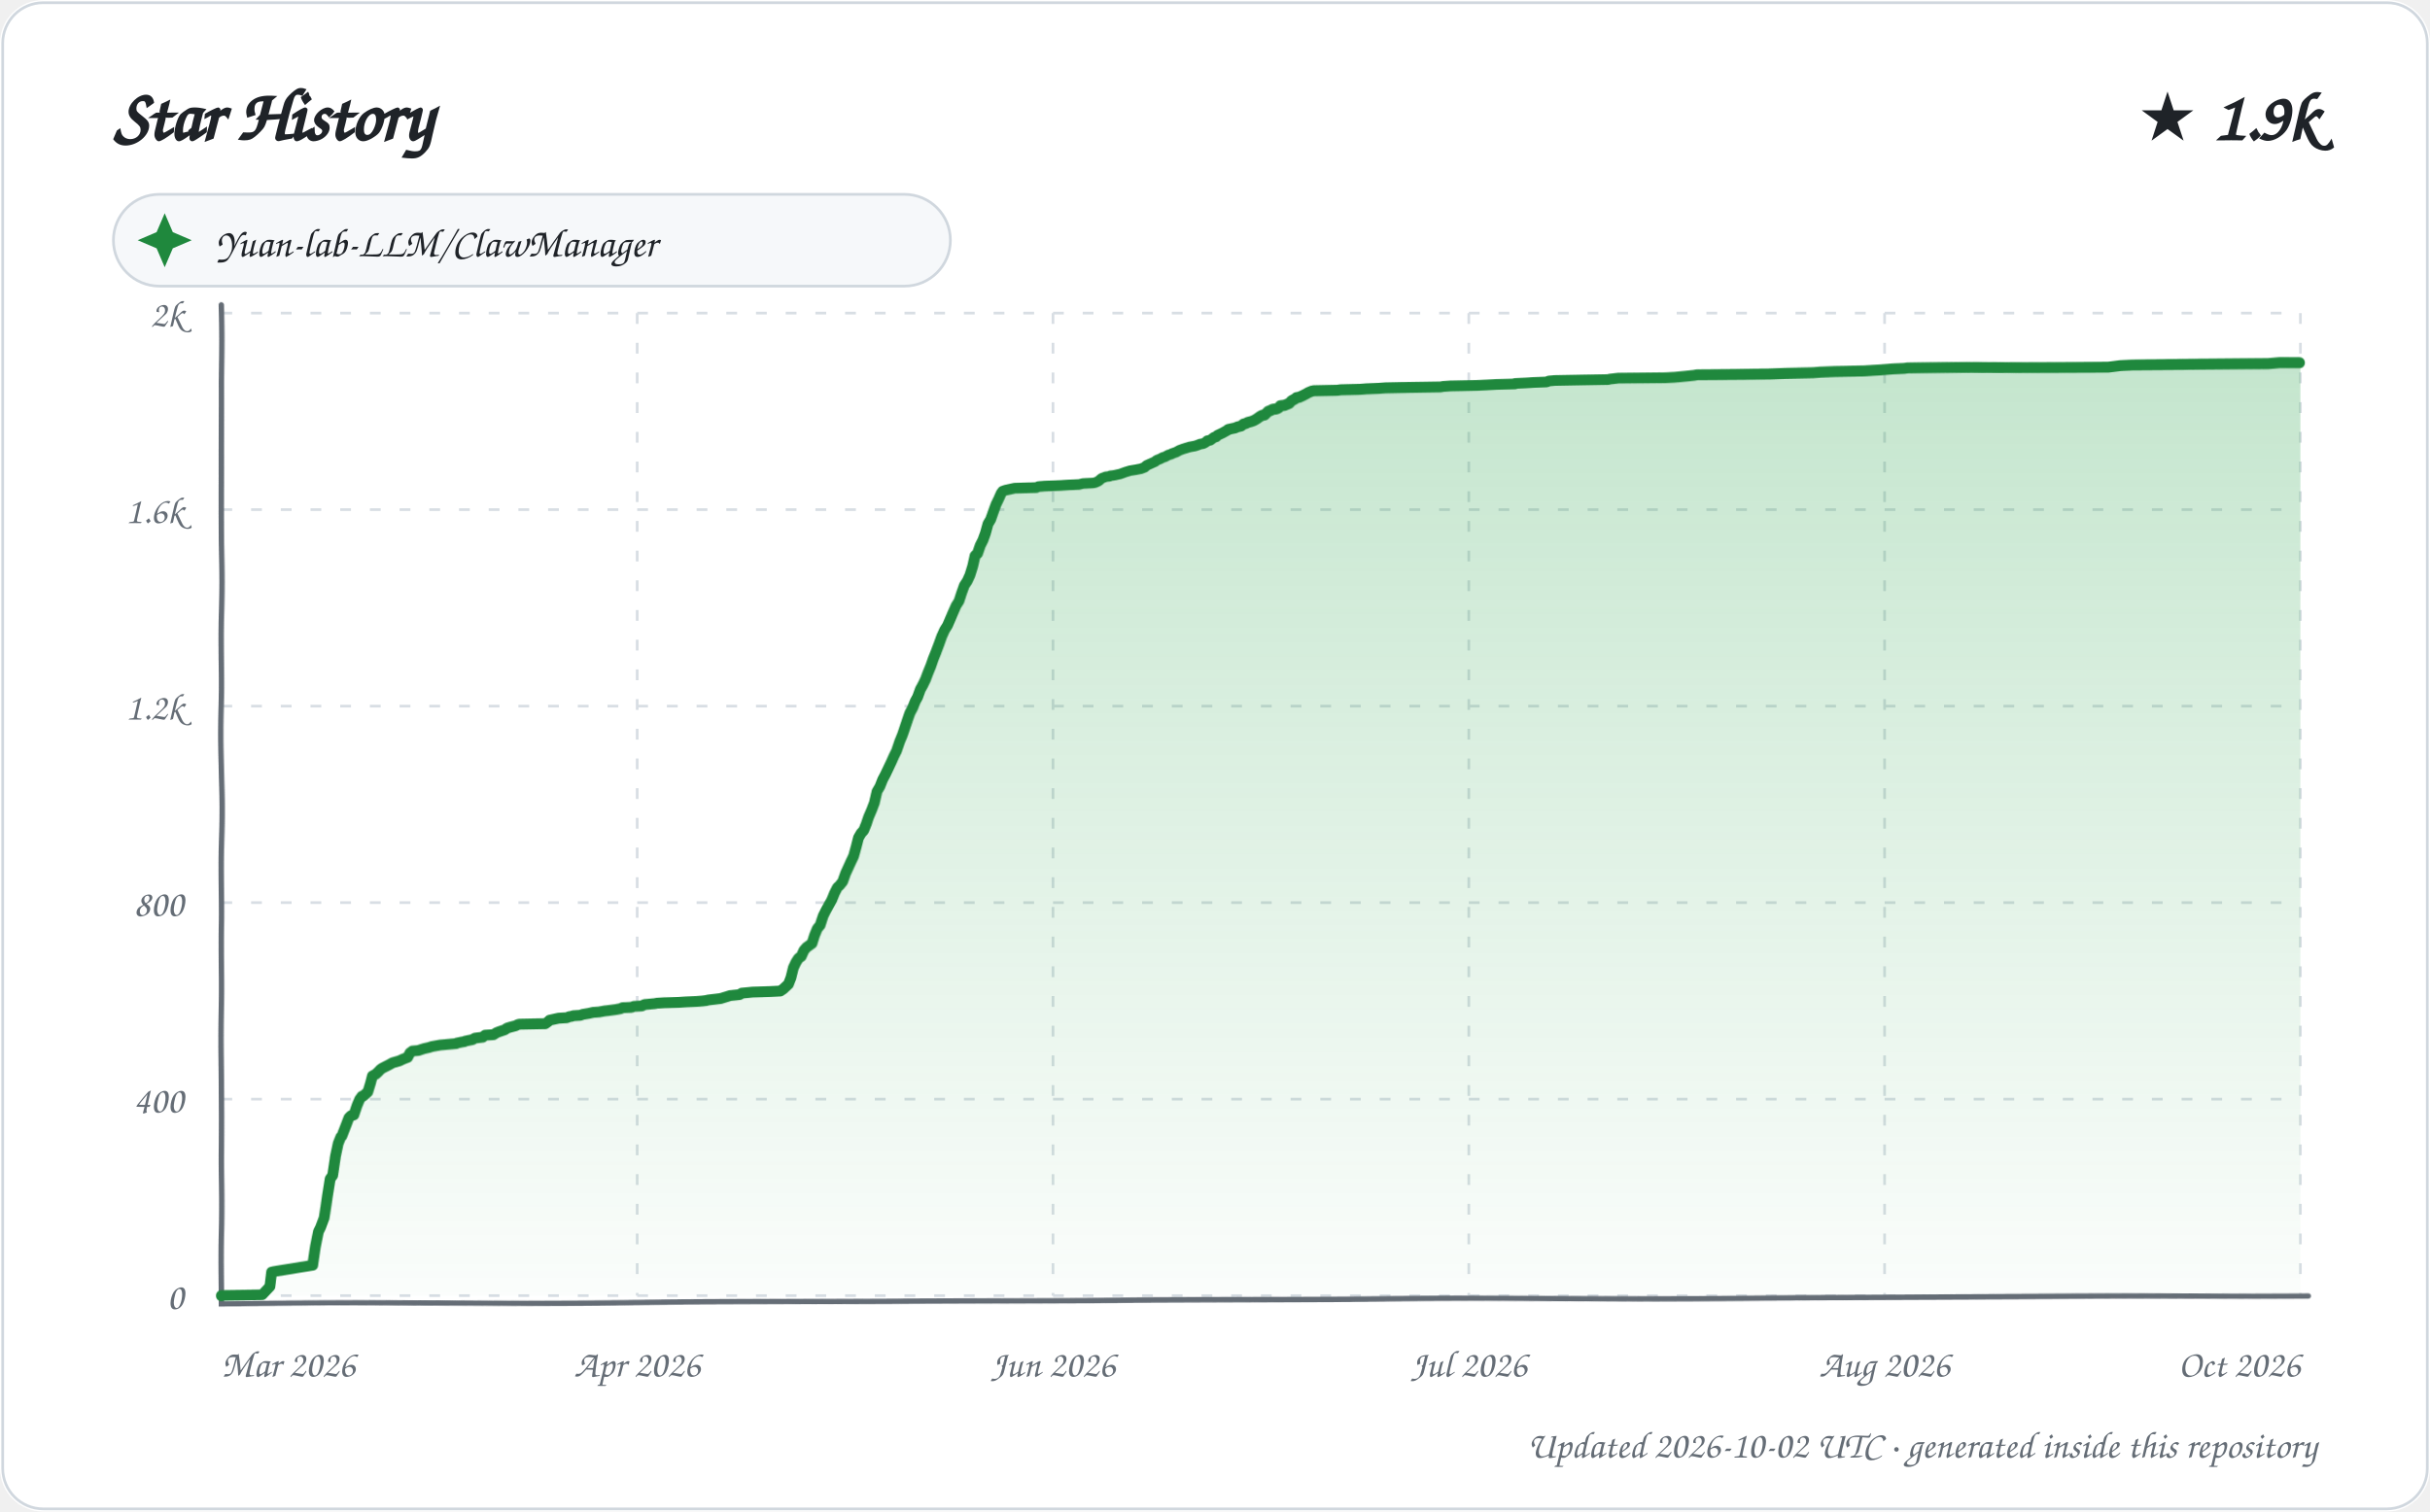
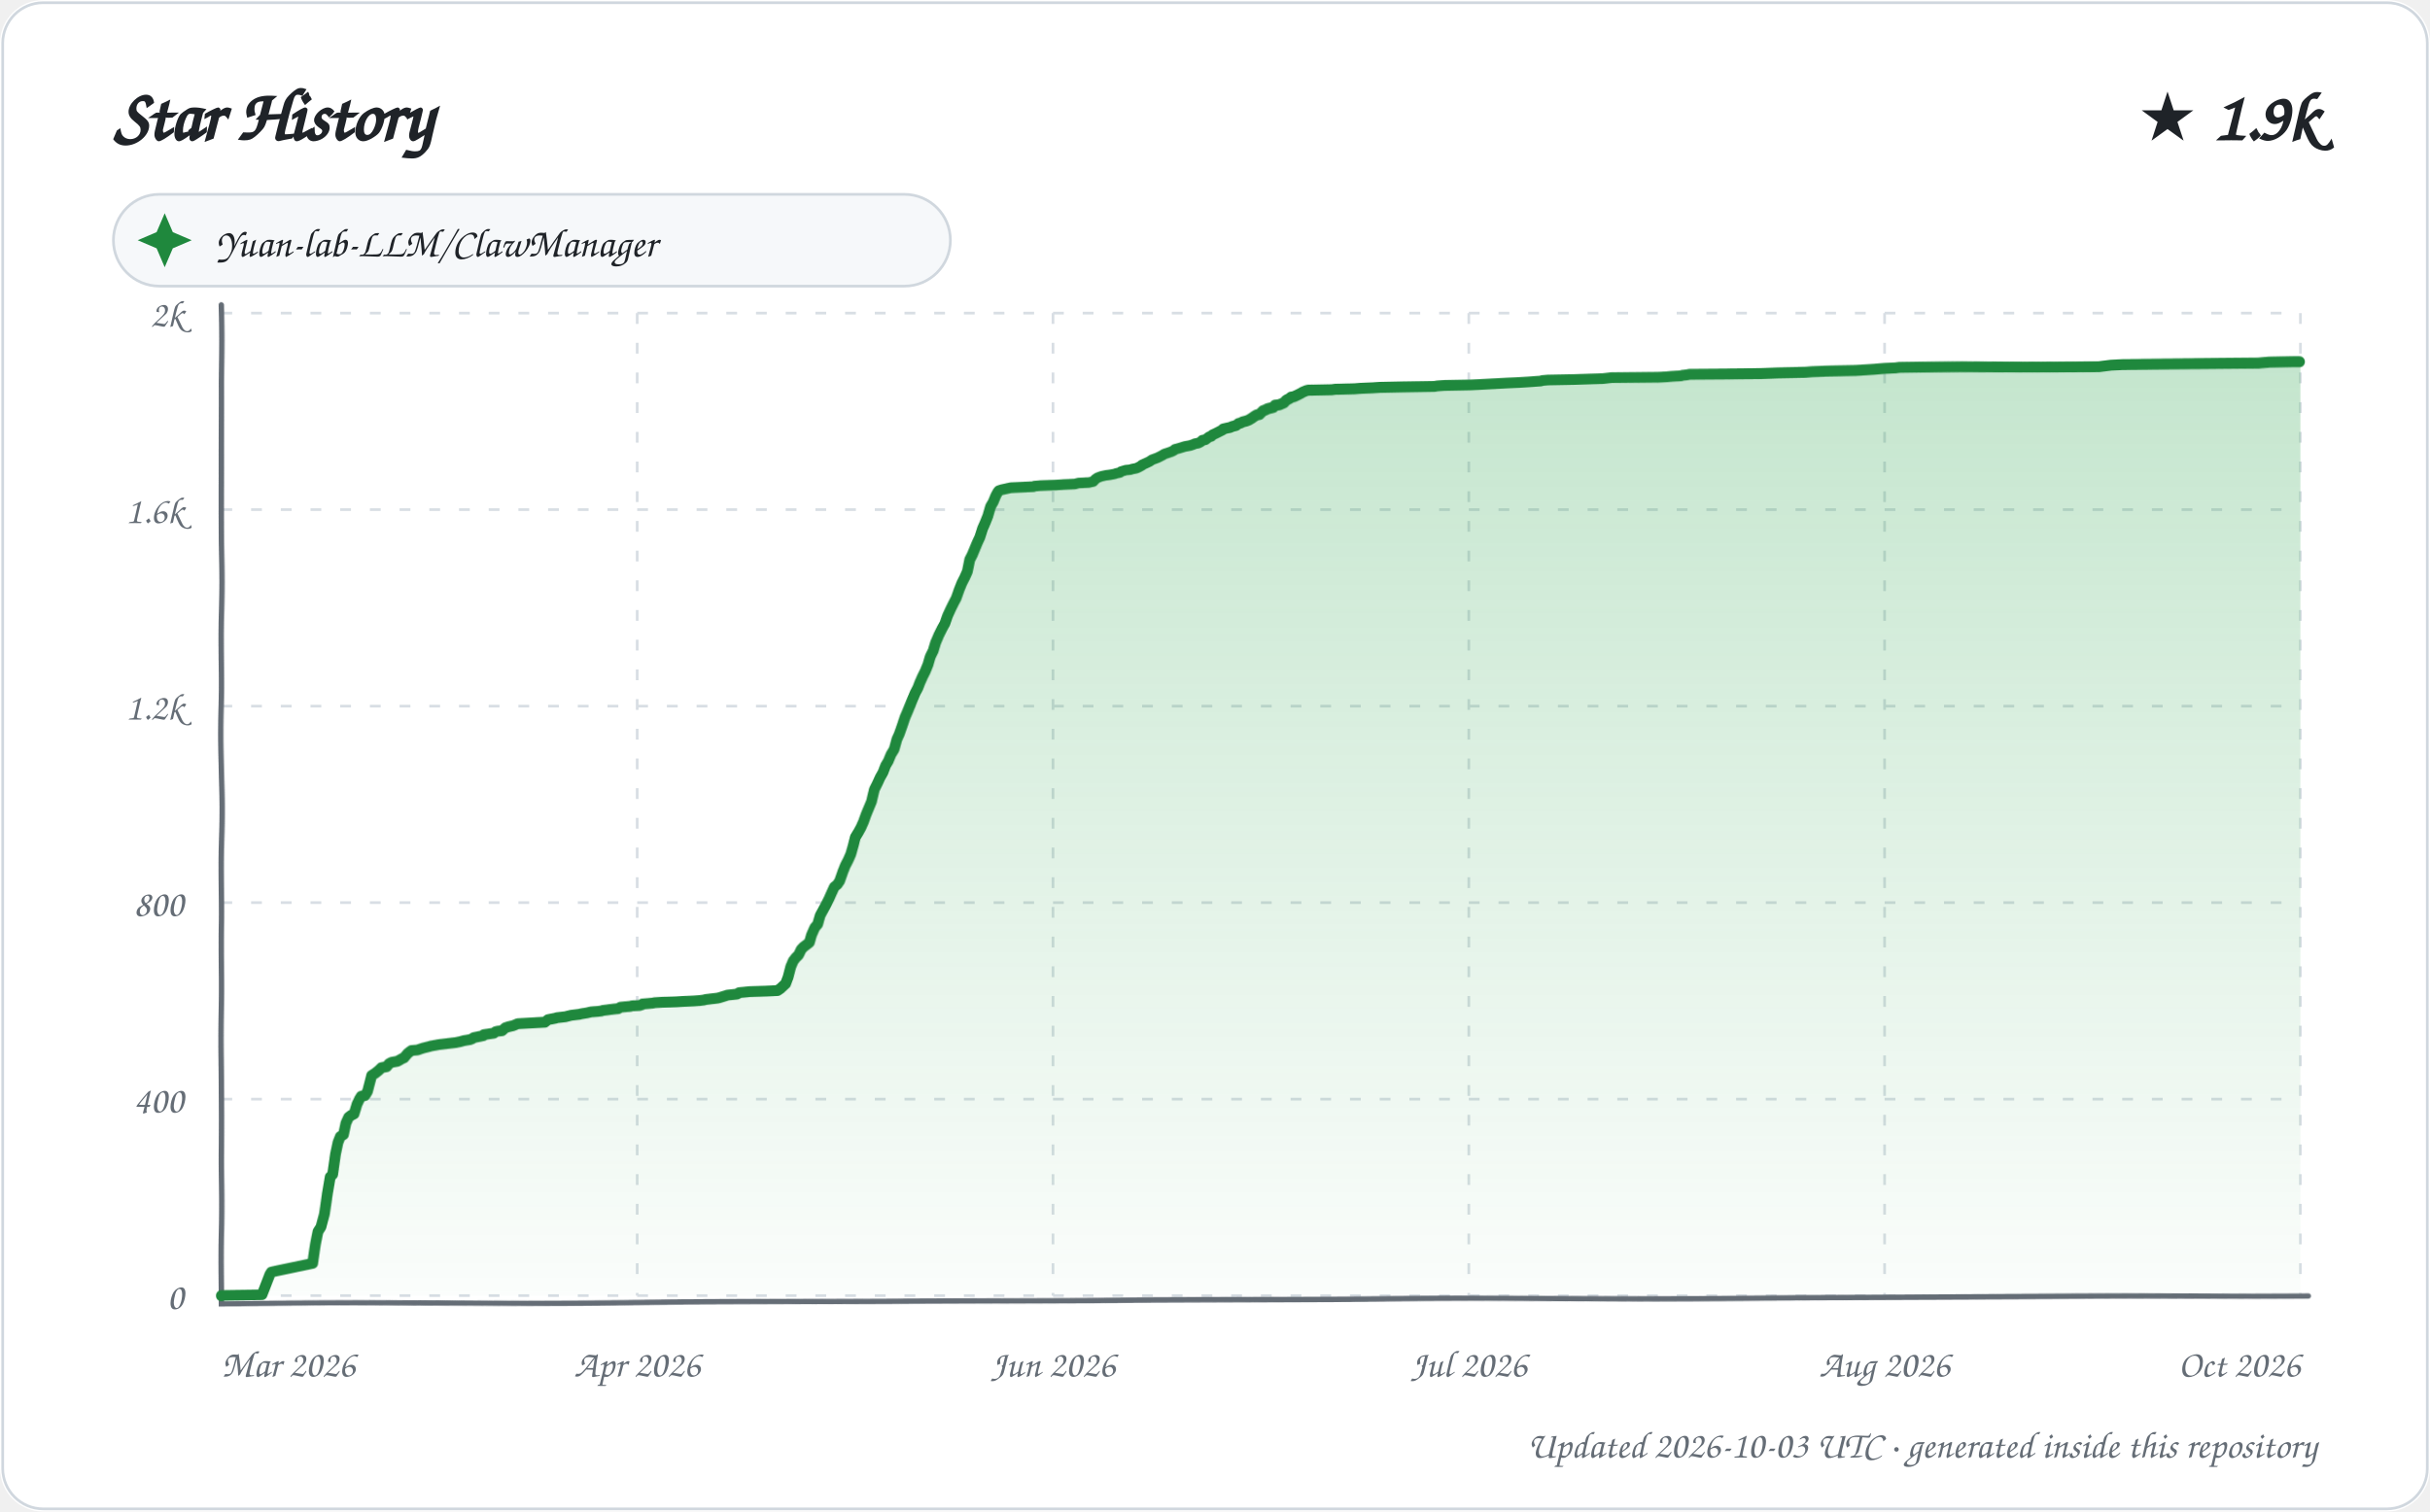
<svg xmlns="http://www.w3.org/2000/svg" width="900" height="560" viewBox="0 0 900 560" role="img" aria-labelledby="title description">
  <defs>
    <linearGradient id="area" x1="0" y1="0" x2="0" y2="1">
      <stop offset="0%" stop-color="#2da44e" stop-opacity="0.28" />
      <stop offset="100%" stop-color="#2da44e" stop-opacity="0.02" />
    </linearGradient>
    <filter id="sketch" x="-3%" y="-3%" width="106%" height="106%">
      <feTurbulence type="fractalNoise" baseFrequency="0.012 0.035" numOctaves="1" seed="23" result="noise" />
      <feDisplacementMap in="SourceGraphic" in2="noise" scale="1.35" xChannelSelector="R" yChannelSelector="G" />
    </filter>
    <style>
      text { font-family: "Comic Sans MS", "Segoe Print", "Bradley Hand", ui-rounded, cursive; fill: #1f2328; }
      .tick { font-size: 14px; fill: #656d76; }
      .empty { font-size: 21px; fill: #656d76; }
    </style>
  </defs>
  <rect width="900" height="560" rx="16" fill="#ffffff" />
  <rect x="1" y="1" width="898" height="558" rx="15" fill="none" stroke="#d0d7de" />
  <text x="42" y="52" font-size="27" font-weight="700">Star History</text>
  <text x="858" y="52" text-anchor="end" font-size="25" font-weight="700">★ 1.9k</text>
  <g transform="translate(42 72)">
    <rect width="310" height="34" rx="17" fill="#f6f8fa" stroke="#d0d7de" />
    <path d="M 19 7 L 22 14 L 29 17 L 22 20 L 19 27 L 16 20 L 9 17 L 16 14 Z" fill="#1f883d" />
    <text x="38" y="23" font-size="15">Yuan-lab-LLM/ClawManager</text>
  </g>
  <g>
    <path d="M 82 480.00 L 852 480.00" stroke="#d8dee4" stroke-width="1" stroke-dasharray="4 7" />
    <text x="68" y="485.00" text-anchor="end" class="tick">0</text>
    <path d="M 82 407.20 L 852 407.20" stroke="#d8dee4" stroke-width="1" stroke-dasharray="4 7" />
    <text x="68" y="412.20" text-anchor="end" class="tick">400</text>
    <path d="M 82 334.40 L 852 334.40" stroke="#d8dee4" stroke-width="1" stroke-dasharray="4 7" />
    <text x="68" y="339.40" text-anchor="end" class="tick">800</text>
    <path d="M 82 261.60 L 852 261.60" stroke="#d8dee4" stroke-width="1" stroke-dasharray="4 7" />
    <text x="68" y="266.60" text-anchor="end" class="tick">1.2k</text>
    <path d="M 82 188.80 L 852 188.80" stroke="#d8dee4" stroke-width="1" stroke-dasharray="4 7" />
    <text x="68" y="193.80" text-anchor="end" class="tick">1.6k</text>
    <path d="M 82 116.00 L 852 116.00" stroke="#d8dee4" stroke-width="1" stroke-dasharray="4 7" />
    <text x="68" y="121.00" text-anchor="end" class="tick">2k</text>
    <path d="M 82.00 116 L 82.00 480" stroke="#d8dee4" stroke-width="1" stroke-dasharray="4 7" />
    <text x="82.00" y="510" text-anchor="start" class="tick">Mar 2026</text>
    <path d="M 236.00 116 L 236.00 480" stroke="#d8dee4" stroke-width="1" stroke-dasharray="4 7" />
    <text x="236.00" y="510" text-anchor="middle" class="tick">Apr 2026</text>
    <path d="M 390.00 116 L 390.00 480" stroke="#d8dee4" stroke-width="1" stroke-dasharray="4 7" />
    <text x="390.00" y="510" text-anchor="middle" class="tick">Jun 2026</text>
    <path d="M 544.00 116 L 544.00 480" stroke="#d8dee4" stroke-width="1" stroke-dasharray="4 7" />
    <text x="544.00" y="510" text-anchor="middle" class="tick">Jul 2026</text>
    <path d="M 698.00 116 L 698.00 480" stroke="#d8dee4" stroke-width="1" stroke-dasharray="4 7" />
    <text x="698.00" y="510" text-anchor="middle" class="tick">Aug 2026</text>
    <path d="M 852.00 116 L 852.00 480" stroke="#d8dee4" stroke-width="1" stroke-dasharray="4 7" />
    <text x="852.00" y="510" text-anchor="end" class="tick">Oct 2026</text>
    <path d="M 82 113 L 82 483 L 855 480" fill="none" stroke="#656d76" stroke-width="2" stroke-linecap="round" filter="url(#sketch)" />
-     <path d="M 82.00 480.00 L 82.00 479.82 L 97.07 479.64 L 99.96 476.54 L 100.67 471.08 L 101.41 470.90 L 115.99 468.53 L 116.97 461.62 L 117.99 456.16 L 118.71 454.70 L 119.96 451.24 L 121.00 443.05 L 121.95 436.87 L 122.87 435.59 L 123.97 428.31 L 124.99 423.58 L 125.95 421.21 L 126.37 420.85 L 127.94 416.85 L 129.00 414.12 L 129.76 413.39 L 130.87 413.02 L 131.96 409.75 L 132.96 407.38 L 133.77 406.29 L 134.34 406.11 L 135.99 404.65 L 136.93 401.56 L 137.63 398.83 L 138.96 398.10 L 139.92 397.19 L 140.61 396.46 L 141.36 395.92 L 143.92 394.64 L 144.57 394.28 L 145.23 393.91 L 147.78 393.19 L 148.93 392.64 L 149.82 392.28 L 150.84 391.91 L 151.72 390.27 L 152.69 389.55 L 154.88 389.36 L 155.93 389.00 L 156.53 388.82 L 157.11 388.64 L 158.78 388.27 L 159.88 387.91 L 162.95 387.36 L 168.91 386.82 L 169.12 386.63 L 170.89 386.27 L 171.98 386.09 L 172.23 385.91 L 174.95 385.36 L 175.84 384.81 L 178.75 384.45 L 179.61 383.72 L 182.73 383.54 L 183.85 382.81 L 184.78 382.45 L 186.97 381.72 L 187.69 381.17 L 188.86 380.81 L 190.98 380.26 L 191.67 379.90 L 192.25 379.72 L 201.95 379.54 L 202.98 378.81 L 203.55 378.26 L 206.88 377.53 L 209.96 377.35 L 210.75 376.99 L 211.84 376.81 L 212.25 376.62 L 214.94 376.44 L 215.94 376.08 L 218.15 375.71 L 219.68 375.35 L 221.96 375.17 L 223.90 374.80 L 225.39 374.62 L 226.61 374.44 L 227.98 374.26 L 229.87 373.89 L 230.62 373.53 L 233.84 373.35 L 234.90 372.98 L 237.74 372.80 L 238.79 372.26 L 242.51 371.89 L 243.41 371.71 L 246.04 371.53 L 251.28 371.35 L 254.04 371.16 L 257.84 370.98 L 260.08 370.80 L 261.51 370.62 L 262.17 370.44 L 266.71 369.89 L 267.35 369.71 L 269.71 368.98 L 270.23 368.80 L 272.03 368.62 L 273.78 368.43 L 274.64 367.89 L 276.68 367.71 L 278.54 367.52 L 284.87 367.34 L 288.85 367.16 L 289.97 366.43 L 291.98 364.61 L 292.96 362.25 L 293.95 358.61 L 294.96 356.60 L 295.92 355.15 L 296.96 354.42 L 297.96 352.24 L 298.92 351.14 L 299.92 350.42 L 300.96 349.69 L 301.85 346.78 L 302.87 344.23 L 303.92 342.95 L 304.96 339.50 L 305.89 337.49 L 306.83 335.67 L 307.97 333.49 L 308.92 330.94 L 309.95 328.76 L 310.73 328.03 L 311.88 326.57 L 312.95 323.48 L 313.96 321.30 L 314.99 319.11 L 315.99 317.11 L 316.98 313.83 L 317.95 310.38 L 318.95 308.74 L 319.96 307.65 L 320.97 305.28 L 321.86 302.73 L 322.97 300.18 L 324.00 297.45 L 324.94 293.09 L 325.90 291.45 L 326.94 288.72 L 327.98 286.72 L 328.92 284.71 L 329.94 282.53 L 330.97 280.16 L 331.86 278.34 L 332.99 274.89 L 333.97 272.52 L 334.90 269.79 L 335.97 266.70 L 336.83 264.33 L 337.92 262.33 L 338.98 259.78 L 339.81 258.32 L 340.91 255.41 L 341.95 253.59 L 342.96 251.59 L 343.91 249.22 L 345.00 246.68 L 345.90 244.13 L 346.92 241.58 L 347.97 238.67 L 348.93 235.76 L 349.94 233.39 L 350.93 231.75 L 351.97 229.20 L 352.92 226.84 L 353.97 224.29 L 354.98 222.65 L 355.91 219.56 L 356.86 216.83 L 357.94 215.19 L 358.94 213.01 L 359.99 209.73 L 360.93 205.91 L 361.87 205.00 L 362.94 202.09 L 363.99 200.08 L 364.96 197.54 L 365.97 194.08 L 366.98 192.44 L 367.85 190.07 L 368.99 186.98 L 369.96 184.98 L 370.93 182.79 L 371.45 182.07 L 372.53 181.70 L 375.89 180.97 L 383.93 180.79 L 384.66 180.43 L 387.06 180.25 L 392.66 180.06 L 395.52 179.88 L 399.76 179.70 L 401.16 179.34 L 404.93 179.15 L 405.80 178.97 L 406.93 178.43 L 407.72 177.70 L 408.18 177.33 L 409.59 176.79 L 410.98 176.61 L 411.24 176.42 L 412.63 176.24 L 414.98 175.70 L 416.90 174.97 L 418.67 174.42 L 420.81 174.06 L 422.63 173.69 L 423.99 173.15 L 424.73 172.42 L 426.69 171.51 L 427.88 170.96 L 428.50 170.42 L 429.85 169.87 L 430.77 169.33 L 431.53 169.14 L 432.77 168.42 L 433.97 168.05 L 434.13 167.87 L 435.69 167.32 L 436.94 166.60 L 437.92 166.23 L 438.42 166.05 L 440.73 165.32 L 442.69 164.96 L 443.78 164.59 L 444.60 164.23 L 445.75 164.05 L 446.77 163.50 L 447.30 162.96 L 448.39 162.77 L 449.82 161.68 L 450.59 161.50 L 451.06 160.95 L 453.00 160.04 L 454.94 158.95 L 455.04 158.77 L 456.67 158.41 L 457.64 158.22 L 458.41 157.86 L 459.88 157.50 L 460.76 156.77 L 461.65 156.59 L 462.23 156.22 L 463.67 155.86 L 464.66 155.49 L 465.88 154.77 L 466.63 154.22 L 467.58 153.67 L 468.58 153.49 L 469.88 152.22 L 470.87 151.85 L 471.54 151.49 L 472.97 151.31 L 473.74 150.94 L 474.35 150.22 L 475.93 150.03 L 477.67 149.31 L 478.50 148.40 L 479.91 147.67 L 480.25 147.30 L 481.30 147.12 L 482.52 146.58 L 483.95 145.85 L 484.55 145.48 L 485.84 144.94 L 486.62 144.76 L 495.30 144.57 L 496.60 144.39 L 503.66 144.21 L 505.98 144.03 L 510.46 143.85 L 513.13 143.66 L 521.82 143.48 L 533.46 143.30 L 534.42 143.12 L 537.11 142.94 L 546.80 142.75 L 550.61 142.57 L 553.97 142.39 L 560.99 142.21 L 561.03 142.03 L 565.11 141.84 L 568.09 141.66 L 572.79 141.48 L 573.60 141.12 L 575.79 140.93 L 585.57 140.75 L 595.62 140.57 L 596.31 140.39 L 599.50 140.02 L 616.83 139.84 L 620.15 139.66 L 622.09 139.48 L 625.87 139.11 L 627.55 138.93 L 628.52 138.75 L 655.29 138.57 L 661.18 138.39 L 671.66 138.20 L 674.09 138.02 L 679.53 137.84 L 690.58 137.66 L 696.88 137.29 L 699.15 137.11 L 701.42 136.93 L 705.43 136.75 L 706.69 136.57 L 718.31 136.38 L 729.88 136.20 L 780.92 136.02 L 785.46 135.47 L 789.73 135.29 L 819.24 135.11 L 840.33 134.93 L 844.48 134.56 L 852.00 134.56 L 852.00 480.00 L 82.00 480.00 Z" fill="url(#area)" />
-     <path d="M 82.00 480.00 L 82.00 479.82 L 97.07 479.64 L 99.96 476.54 L 100.67 471.08 L 101.41 470.90 L 115.99 468.53 L 116.97 461.62 L 117.99 456.16 L 118.71 454.70 L 119.96 451.24 L 121.00 443.05 L 121.95 436.87 L 122.87 435.59 L 123.97 428.31 L 124.99 423.58 L 125.95 421.21 L 126.37 420.85 L 127.94 416.85 L 129.00 414.12 L 129.76 413.39 L 130.87 413.02 L 131.96 409.75 L 132.96 407.38 L 133.77 406.29 L 134.34 406.11 L 135.99 404.65 L 136.93 401.56 L 137.63 398.83 L 138.96 398.10 L 139.92 397.19 L 140.61 396.46 L 141.36 395.92 L 143.92 394.64 L 144.57 394.28 L 145.23 393.91 L 147.78 393.19 L 148.93 392.64 L 149.82 392.28 L 150.84 391.91 L 151.72 390.27 L 152.69 389.55 L 154.88 389.36 L 155.93 389.00 L 156.53 388.82 L 157.11 388.64 L 158.78 388.27 L 159.88 387.91 L 162.95 387.36 L 168.91 386.82 L 169.12 386.63 L 170.89 386.27 L 171.98 386.09 L 172.23 385.91 L 174.95 385.36 L 175.84 384.81 L 178.75 384.45 L 179.61 383.72 L 182.73 383.54 L 183.85 382.81 L 184.78 382.45 L 186.97 381.72 L 187.69 381.17 L 188.86 380.81 L 190.98 380.26 L 191.67 379.90 L 192.25 379.72 L 201.95 379.54 L 202.98 378.81 L 203.55 378.26 L 206.88 377.53 L 209.96 377.35 L 210.75 376.99 L 211.84 376.81 L 212.25 376.62 L 214.94 376.44 L 215.94 376.08 L 218.15 375.71 L 219.68 375.35 L 221.96 375.17 L 223.90 374.80 L 225.39 374.62 L 226.61 374.44 L 227.98 374.26 L 229.87 373.89 L 230.62 373.53 L 233.84 373.35 L 234.90 372.98 L 237.74 372.80 L 238.79 372.26 L 242.51 371.89 L 243.41 371.71 L 246.04 371.53 L 251.28 371.35 L 254.04 371.16 L 257.84 370.98 L 260.08 370.80 L 261.51 370.62 L 262.17 370.44 L 266.71 369.89 L 267.35 369.71 L 269.71 368.98 L 270.23 368.80 L 272.03 368.62 L 273.78 368.43 L 274.64 367.89 L 276.68 367.71 L 278.54 367.52 L 284.87 367.34 L 288.85 367.16 L 289.97 366.43 L 291.98 364.61 L 292.96 362.25 L 293.95 358.61 L 294.96 356.60 L 295.92 355.15 L 296.96 354.42 L 297.96 352.24 L 298.92 351.14 L 299.92 350.42 L 300.96 349.69 L 301.85 346.78 L 302.87 344.23 L 303.92 342.95 L 304.96 339.50 L 305.89 337.49 L 306.83 335.67 L 307.97 333.49 L 308.92 330.94 L 309.95 328.76 L 310.73 328.03 L 311.88 326.57 L 312.95 323.48 L 313.96 321.30 L 314.99 319.11 L 315.99 317.11 L 316.98 313.83 L 317.95 310.38 L 318.95 308.74 L 319.96 307.65 L 320.97 305.28 L 321.86 302.73 L 322.97 300.18 L 324.00 297.45 L 324.94 293.09 L 325.90 291.45 L 326.94 288.72 L 327.98 286.72 L 328.92 284.71 L 329.94 282.53 L 330.97 280.16 L 331.86 278.34 L 332.99 274.89 L 333.97 272.52 L 334.90 269.79 L 335.97 266.70 L 336.83 264.33 L 337.92 262.33 L 338.98 259.78 L 339.81 258.32 L 340.91 255.41 L 341.95 253.59 L 342.96 251.59 L 343.91 249.22 L 345.00 246.68 L 345.90 244.13 L 346.92 241.58 L 347.97 238.67 L 348.93 235.76 L 349.94 233.39 L 350.93 231.75 L 351.97 229.20 L 352.92 226.84 L 353.97 224.29 L 354.98 222.65 L 355.91 219.56 L 356.86 216.83 L 357.94 215.19 L 358.94 213.01 L 359.99 209.73 L 360.93 205.91 L 361.87 205.00 L 362.94 202.09 L 363.99 200.08 L 364.96 197.54 L 365.97 194.08 L 366.98 192.44 L 367.85 190.07 L 368.99 186.98 L 369.96 184.98 L 370.93 182.79 L 371.45 182.07 L 372.53 181.70 L 375.89 180.97 L 383.93 180.79 L 384.66 180.43 L 387.06 180.25 L 392.66 180.06 L 395.52 179.88 L 399.76 179.70 L 401.16 179.34 L 404.93 179.15 L 405.80 178.97 L 406.93 178.43 L 407.72 177.70 L 408.18 177.33 L 409.59 176.79 L 410.98 176.61 L 411.24 176.42 L 412.63 176.24 L 414.98 175.70 L 416.90 174.97 L 418.67 174.42 L 420.81 174.06 L 422.63 173.69 L 423.99 173.15 L 424.73 172.42 L 426.69 171.51 L 427.88 170.96 L 428.50 170.42 L 429.85 169.87 L 430.77 169.33 L 431.53 169.14 L 432.77 168.42 L 433.97 168.05 L 434.13 167.87 L 435.69 167.32 L 436.94 166.60 L 437.92 166.23 L 438.42 166.05 L 440.73 165.32 L 442.69 164.96 L 443.78 164.59 L 444.60 164.23 L 445.75 164.05 L 446.77 163.50 L 447.30 162.96 L 448.39 162.77 L 449.82 161.68 L 450.59 161.50 L 451.06 160.95 L 453.00 160.04 L 454.94 158.95 L 455.04 158.77 L 456.67 158.41 L 457.64 158.22 L 458.41 157.86 L 459.88 157.50 L 460.76 156.77 L 461.65 156.59 L 462.23 156.22 L 463.67 155.86 L 464.66 155.49 L 465.88 154.77 L 466.63 154.22 L 467.58 153.67 L 468.58 153.49 L 469.88 152.22 L 470.87 151.85 L 471.54 151.49 L 472.97 151.31 L 473.74 150.94 L 474.35 150.22 L 475.93 150.03 L 477.67 149.31 L 478.50 148.40 L 479.91 147.67 L 480.25 147.30 L 481.30 147.12 L 482.52 146.58 L 483.95 145.85 L 484.55 145.48 L 485.84 144.94 L 486.62 144.76 L 495.30 144.57 L 496.60 144.39 L 503.66 144.21 L 505.98 144.03 L 510.46 143.85 L 513.13 143.66 L 521.82 143.48 L 533.46 143.30 L 534.42 143.12 L 537.11 142.94 L 546.80 142.75 L 550.61 142.57 L 553.97 142.39 L 560.99 142.21 L 561.03 142.03 L 565.11 141.84 L 568.09 141.66 L 572.79 141.48 L 573.60 141.12 L 575.79 140.93 L 585.57 140.75 L 595.62 140.57 L 596.31 140.39 L 599.50 140.02 L 616.83 139.84 L 620.15 139.66 L 622.09 139.48 L 625.87 139.11 L 627.55 138.93 L 628.52 138.75 L 655.29 138.57 L 661.18 138.39 L 671.66 138.20 L 674.09 138.02 L 679.53 137.84 L 690.58 137.66 L 696.88 137.29 L 699.15 137.11 L 701.42 136.93 L 705.43 136.75 L 706.69 136.57 L 718.31 136.38 L 729.88 136.20 L 780.92 136.02 L 785.46 135.47 L 789.73 135.29 L 819.24 135.11 L 840.33 134.93 L 844.48 134.56 L 852.00 134.56" fill="none" stroke="#1f883d" stroke-width="4" stroke-linecap="round" stroke-linejoin="round" filter="url(#sketch)" />
+     <path d="M 82.00 480.00 L 82.00 479.82 L 96.99 479.64 L 100.00 471.99 L 100.57 471.08 L 101.32 470.90 L 115.98 467.81 L 116.97 460.71 L 117.81 456.16 L 118.86 454.52 L 120.00 449.97 L 120.92 442.51 L 121.97 436.14 L 122.86 435.23 L 123.97 427.58 L 124.91 423.22 L 125.78 421.03 L 126.98 420.30 L 127.88 416.12 L 128.89 413.93 L 129.85 413.21 L 130.93 412.66 L 131.98 409.20 L 132.93 407.20 L 133.51 406.29 L 134.99 405.93 L 135.87 404.47 L 136.99 400.10 L 137.35 398.65 L 138.77 397.74 L 139.92 396.83 L 140.89 395.92 L 141.06 395.73 L 142.98 395.37 L 143.87 394.28 L 144.91 393.73 L 146.98 393.37 L 148.00 392.82 L 148.94 392.28 L 149.48 392.09 L 150.87 390.46 L 151.81 389.73 L 152.33 389.36 L 154.51 389.18 L 155.57 388.82 L 156.73 388.45 L 158.93 387.91 L 159.49 387.73 L 162.55 387.18 L 168.69 386.45 L 170.45 386.09 L 171.78 385.72 L 174.00 385.36 L 174.90 385.00 L 175.37 384.63 L 178.97 383.90 L 179.12 383.54 L 182.85 382.99 L 183.52 382.45 L 184.27 382.27 L 185.90 382.08 L 186.94 381.17 L 187.16 380.99 L 188.32 380.63 L 189.95 380.26 L 190.43 380.08 L 191.70 379.54 L 201.81 378.99 L 202.94 378.08 L 205.73 377.53 L 206.26 377.35 L 209.43 376.99 L 210.11 376.81 L 211.60 376.44 L 214.57 376.08 L 215.28 375.90 L 217.47 375.53 L 219.00 375.17 L 221.27 374.99 L 222.84 374.80 L 223.19 374.62 L 224.67 374.44 L 225.89 374.26 L 227.25 374.08 L 228.98 373.89 L 229.88 373.35 L 233.50 372.98 L 234.14 372.80 L 236.96 372.62 L 238.00 372.26 L 238.00 372.07 L 241.71 371.71 L 242.60 371.53 L 245.22 371.35 L 250.43 371.16 L 253.18 370.98 L 256.96 370.80 L 259.19 370.62 L 260.61 370.44 L 261.27 370.25 L 265.79 369.71 L 266.43 369.53 L 268.78 368.80 L 269.29 368.62 L 271.08 368.43 L 272.82 368.25 L 273.68 367.71 L 275.71 367.52 L 277.56 367.34 L 283.85 367.16 L 287.82 366.98 L 288.93 366.25 L 290.94 364.43 L 291.90 362.06 L 292.99 358.24 L 293.98 356.06 L 294.86 354.97 L 295.98 353.87 L 296.96 351.87 L 297.83 350.96 L 298.83 350.23 L 299.99 349.32 L 300.75 346.59 L 301.93 343.86 L 302.99 342.59 L 303.85 339.31 L 304.96 337.13 L 305.89 335.31 L 306.90 333.13 L 307.95 330.58 L 308.81 328.58 L 309.88 327.67 L 310.73 326.39 L 311.92 322.93 L 312.87 320.57 L 313.95 318.57 L 314.96 316.38 L 315.92 313.29 L 316.78 310.19 L 317.94 308.37 L 318.98 306.55 L 319.99 304.37 L 320.92 301.82 L 321.98 299.27 L 322.94 296.91 L 323.94 292.36 L 324.91 290.36 L 325.96 287.99 L 326.98 286.17 L 327.94 283.62 L 328.90 281.98 L 329.84 279.62 L 330.94 277.80 L 331.91 274.16 L 332.81 272.16 L 333.97 268.88 L 334.98 265.97 L 335.96 263.78 L 336.96 261.42 L 337.88 259.23 L 338.99 256.69 L 339.98 254.87 L 340.88 252.68 L 341.92 250.50 L 342.97 248.50 L 343.97 246.13 L 344.84 243.22 L 345.91 241.03 L 346.72 238.12 L 347.88 235.21 L 348.99 232.84 L 349.95 231.02 L 350.90 228.11 L 351.91 225.75 L 352.92 223.56 L 353.92 221.56 L 354.95 218.47 L 355.95 215.92 L 356.97 213.92 L 357.97 211.73 L 358.93 207.36 L 359.99 205.36 L 360.94 203.18 L 361.91 200.99 L 362.87 198.99 L 363.97 195.72 L 364.98 193.53 L 365.95 191.17 L 366.99 187.71 L 367.95 186.07 L 368.93 183.70 L 369.71 182.25 L 370.01 181.88 L 371.08 181.52 L 374.43 180.79 L 382.88 180.43 L 383.15 180.25 L 385.54 180.06 L 391.11 179.88 L 393.96 179.70 L 398.17 179.52 L 399.57 179.15 L 403.32 178.97 L 404.95 178.61 L 405.78 177.70 L 406.55 177.15 L 407.96 176.61 L 409.59 176.24 L 410.98 176.06 L 412.88 175.70 L 413.32 175.51 L 414.88 175.15 L 415.23 174.79 L 416.99 174.24 L 418.77 174.06 L 419.12 173.88 L 420.93 173.51 L 421.70 173.15 L 422.98 172.42 L 423.02 172.24 L 424.97 171.33 L 425.73 170.96 L 426.77 170.24 L 427.29 170.05 L 428.71 169.51 L 429.79 168.96 L 430.77 168.42 L 431.30 168.05 L 432.38 167.69 L 433.92 167.14 L 434.95 166.60 L 435.29 166.23 L 436.65 165.87 L 438.94 165.14 L 440.89 164.78 L 441.98 164.41 L 442.79 164.05 L 443.93 163.87 L 444.95 163.32 L 445.47 162.77 L 446.57 162.59 L 447.99 161.50 L 448.76 161.32 L 449.22 160.77 L 450.42 160.23 L 451.15 159.86 L 452.94 158.95 L 453.18 158.59 L 454.80 158.22 L 455.76 158.04 L 456.53 157.68 L 457.99 157.31 L 458.87 156.59 L 459.76 156.40 L 460.33 156.04 L 461.77 155.68 L 462.75 155.31 L 463.96 154.58 L 464.71 154.04 L 465.66 153.49 L 466.66 153.31 L 467.94 152.04 L 468.93 151.67 L 469.60 151.31 L 471.79 150.76 L 472.39 150.03 L 473.96 149.85 L 475.70 149.12 L 476.52 148.21 L 477.92 147.49 L 478.27 147.12 L 479.31 146.94 L 480.52 146.39 L 481.95 145.67 L 482.54 145.30 L 483.83 144.76 L 484.60 144.57 L 493.23 144.39 L 494.53 144.21 L 501.56 144.03 L 503.87 143.85 L 508.32 143.66 L 510.98 143.48 L 519.63 143.30 L 531.20 143.12 L 532.16 142.94 L 534.84 142.75 L 544.48 142.57 L 548.27 142.39 L 551.62 142.21 L 558.64 141.84 L 562.70 141.66 L 565.66 141.48 L 570.73 141.12 L 571.15 140.93 L 573.33 140.75 L 583.06 140.57 L 593.75 140.21 L 596.92 139.84 L 614.17 139.66 L 617.47 139.48 L 619.40 139.30 L 622.61 139.11 L 623.16 138.93 L 624.83 138.75 L 625.79 138.57 L 652.43 138.39 L 658.29 138.20 L 668.72 138.02 L 671.14 137.84 L 676.55 137.66 L 687.55 137.48 L 693.82 137.11 L 696.07 136.93 L 698.33 136.75 L 702.32 136.57 L 703.58 136.38 L 715.14 136.20 L 726.65 136.02 L 777.44 135.84 L 781.95 135.29 L 786.20 135.11 L 815.56 134.93 L 836.55 134.75 L 840.68 134.38 L 849.59 134.20 L 852.00 134.20 L 852.00 480.00 L 82.00 480.00 Z" fill="url(#area)" />
+     <path d="M 82.00 480.00 L 82.00 479.82 L 96.99 479.64 L 100.00 471.99 L 100.57 471.08 L 101.32 470.90 L 115.98 467.81 L 116.97 460.71 L 117.81 456.16 L 118.86 454.52 L 120.00 449.97 L 120.92 442.51 L 121.97 436.14 L 122.86 435.23 L 123.97 427.58 L 124.91 423.22 L 125.78 421.03 L 126.98 420.30 L 127.88 416.12 L 128.89 413.93 L 129.85 413.21 L 130.93 412.66 L 131.98 409.20 L 132.93 407.20 L 133.51 406.29 L 134.99 405.93 L 135.87 404.47 L 136.99 400.10 L 137.35 398.65 L 138.77 397.74 L 139.92 396.83 L 140.89 395.92 L 141.06 395.73 L 142.98 395.37 L 143.87 394.28 L 144.91 393.73 L 146.98 393.37 L 148.00 392.82 L 148.94 392.28 L 149.48 392.09 L 150.87 390.46 L 151.81 389.73 L 152.33 389.36 L 154.51 389.18 L 155.57 388.82 L 156.73 388.45 L 158.93 387.91 L 159.49 387.73 L 162.55 387.18 L 168.69 386.45 L 170.45 386.09 L 171.78 385.72 L 174.00 385.36 L 174.90 385.00 L 175.37 384.63 L 178.97 383.90 L 179.12 383.54 L 182.85 382.99 L 183.52 382.45 L 184.27 382.27 L 185.90 382.08 L 186.94 381.17 L 187.16 380.99 L 188.32 380.63 L 189.95 380.26 L 190.43 380.08 L 191.70 379.54 L 201.81 378.99 L 202.94 378.08 L 205.73 377.53 L 206.26 377.35 L 209.43 376.99 L 210.11 376.81 L 211.60 376.44 L 214.57 376.08 L 215.28 375.90 L 217.47 375.53 L 219.00 375.17 L 221.27 374.99 L 222.84 374.80 L 223.19 374.62 L 224.67 374.44 L 225.89 374.26 L 227.25 374.08 L 228.98 373.89 L 229.88 373.35 L 233.50 372.98 L 234.14 372.80 L 236.96 372.62 L 238.00 372.26 L 238.00 372.07 L 241.71 371.71 L 242.60 371.53 L 245.22 371.35 L 250.43 371.16 L 253.18 370.98 L 256.96 370.80 L 259.19 370.62 L 260.61 370.44 L 261.27 370.25 L 265.79 369.71 L 266.43 369.53 L 268.78 368.80 L 269.29 368.62 L 271.08 368.43 L 272.82 368.25 L 273.68 367.71 L 275.71 367.52 L 277.56 367.34 L 283.85 367.16 L 287.82 366.98 L 288.93 366.25 L 290.94 364.43 L 291.90 362.06 L 292.99 358.24 L 293.98 356.06 L 294.86 354.97 L 295.98 353.87 L 296.96 351.87 L 297.83 350.96 L 298.83 350.23 L 299.99 349.32 L 300.75 346.59 L 301.93 343.86 L 302.99 342.59 L 303.85 339.31 L 304.96 337.13 L 305.89 335.31 L 306.90 333.13 L 307.95 330.58 L 308.81 328.58 L 309.88 327.67 L 310.73 326.39 L 311.92 322.93 L 312.87 320.57 L 313.95 318.57 L 314.96 316.38 L 315.92 313.29 L 316.78 310.19 L 317.94 308.37 L 318.98 306.55 L 319.99 304.37 L 320.92 301.82 L 321.98 299.27 L 322.94 296.91 L 323.94 292.36 L 324.91 290.36 L 325.96 287.99 L 326.98 286.17 L 327.94 283.62 L 328.90 281.98 L 329.84 279.62 L 330.94 277.80 L 331.91 274.16 L 332.81 272.16 L 333.97 268.88 L 334.98 265.97 L 335.96 263.78 L 336.96 261.42 L 337.88 259.23 L 338.99 256.69 L 339.98 254.87 L 340.88 252.68 L 341.92 250.50 L 342.97 248.50 L 343.97 246.13 L 344.84 243.22 L 345.91 241.03 L 346.72 238.12 L 347.88 235.21 L 348.99 232.84 L 349.95 231.02 L 350.90 228.11 L 351.91 225.75 L 352.92 223.56 L 353.92 221.56 L 354.95 218.47 L 355.95 215.92 L 356.97 213.92 L 357.97 211.73 L 358.93 207.36 L 359.99 205.36 L 360.94 203.18 L 361.91 200.99 L 362.87 198.99 L 363.97 195.72 L 364.98 193.53 L 365.95 191.17 L 366.99 187.71 L 367.95 186.07 L 368.93 183.70 L 369.71 182.25 L 370.01 181.88 L 371.08 181.52 L 374.43 180.79 L 382.88 180.43 L 383.15 180.25 L 385.54 180.06 L 391.11 179.88 L 393.96 179.70 L 398.17 179.52 L 399.57 179.15 L 403.32 178.97 L 404.95 178.61 L 405.78 177.70 L 406.55 177.15 L 407.96 176.61 L 409.59 176.24 L 410.98 176.06 L 412.88 175.70 L 413.32 175.51 L 414.88 175.15 L 415.23 174.79 L 416.99 174.24 L 418.77 174.06 L 419.12 173.88 L 420.93 173.51 L 421.70 173.15 L 422.98 172.42 L 423.02 172.24 L 424.97 171.33 L 425.73 170.96 L 426.77 170.24 L 427.29 170.05 L 428.71 169.51 L 429.79 168.96 L 430.77 168.42 L 431.30 168.05 L 432.38 167.69 L 433.92 167.14 L 434.95 166.60 L 435.29 166.23 L 436.65 165.87 L 438.94 165.14 L 440.89 164.78 L 441.98 164.41 L 442.79 164.05 L 443.93 163.87 L 444.95 163.32 L 445.47 162.77 L 446.57 162.59 L 447.99 161.50 L 448.76 161.32 L 449.22 160.77 L 450.42 160.23 L 451.15 159.86 L 452.94 158.95 L 453.18 158.59 L 454.80 158.22 L 455.76 158.04 L 456.53 157.68 L 457.99 157.31 L 458.87 156.59 L 459.76 156.40 L 460.33 156.04 L 461.77 155.68 L 462.75 155.31 L 463.96 154.58 L 464.71 154.04 L 465.66 153.49 L 466.66 153.31 L 467.94 152.04 L 468.93 151.67 L 469.60 151.31 L 471.79 150.76 L 472.39 150.03 L 473.96 149.85 L 475.70 149.12 L 476.52 148.21 L 477.92 147.49 L 478.27 147.12 L 479.31 146.94 L 480.52 146.39 L 481.95 145.67 L 482.54 145.30 L 483.83 144.76 L 484.60 144.57 L 493.23 144.39 L 494.53 144.21 L 501.56 144.03 L 503.87 143.85 L 508.32 143.66 L 510.98 143.48 L 519.63 143.30 L 531.20 143.12 L 532.16 142.94 L 534.84 142.75 L 544.48 142.57 L 548.27 142.39 L 551.62 142.21 L 558.64 141.84 L 562.70 141.66 L 565.66 141.48 L 570.73 141.12 L 571.15 140.93 L 573.33 140.75 L 583.06 140.57 L 593.75 140.21 L 596.92 139.84 L 614.17 139.66 L 617.47 139.48 L 619.40 139.30 L 622.61 139.11 L 623.16 138.93 L 624.83 138.75 L 625.79 138.57 L 652.43 138.39 L 658.29 138.20 L 668.72 138.02 L 671.14 137.84 L 676.55 137.66 L 687.55 137.48 L 693.82 137.11 L 696.07 136.93 L 698.33 136.75 L 702.32 136.57 L 703.58 136.38 L 715.14 136.20 L 726.65 136.02 L 777.44 135.84 L 781.95 135.29 L 786.20 135.11 L 815.56 134.93 L 836.55 134.75 L 840.68 134.38 L 849.59 134.20 L 852.00 134.20" fill="none" stroke="#1f883d" stroke-width="4" stroke-linecap="round" stroke-linejoin="round" filter="url(#sketch)" />
  </g>
-   <text x="858" y="540" text-anchor="end" class="tick">Updated 2026-10-02 UTC · generated inside this repository</text>
+   <text x="858" y="540" text-anchor="end" class="tick">Updated 2026-10-03 UTC · generated inside this repository</text>
</svg>
